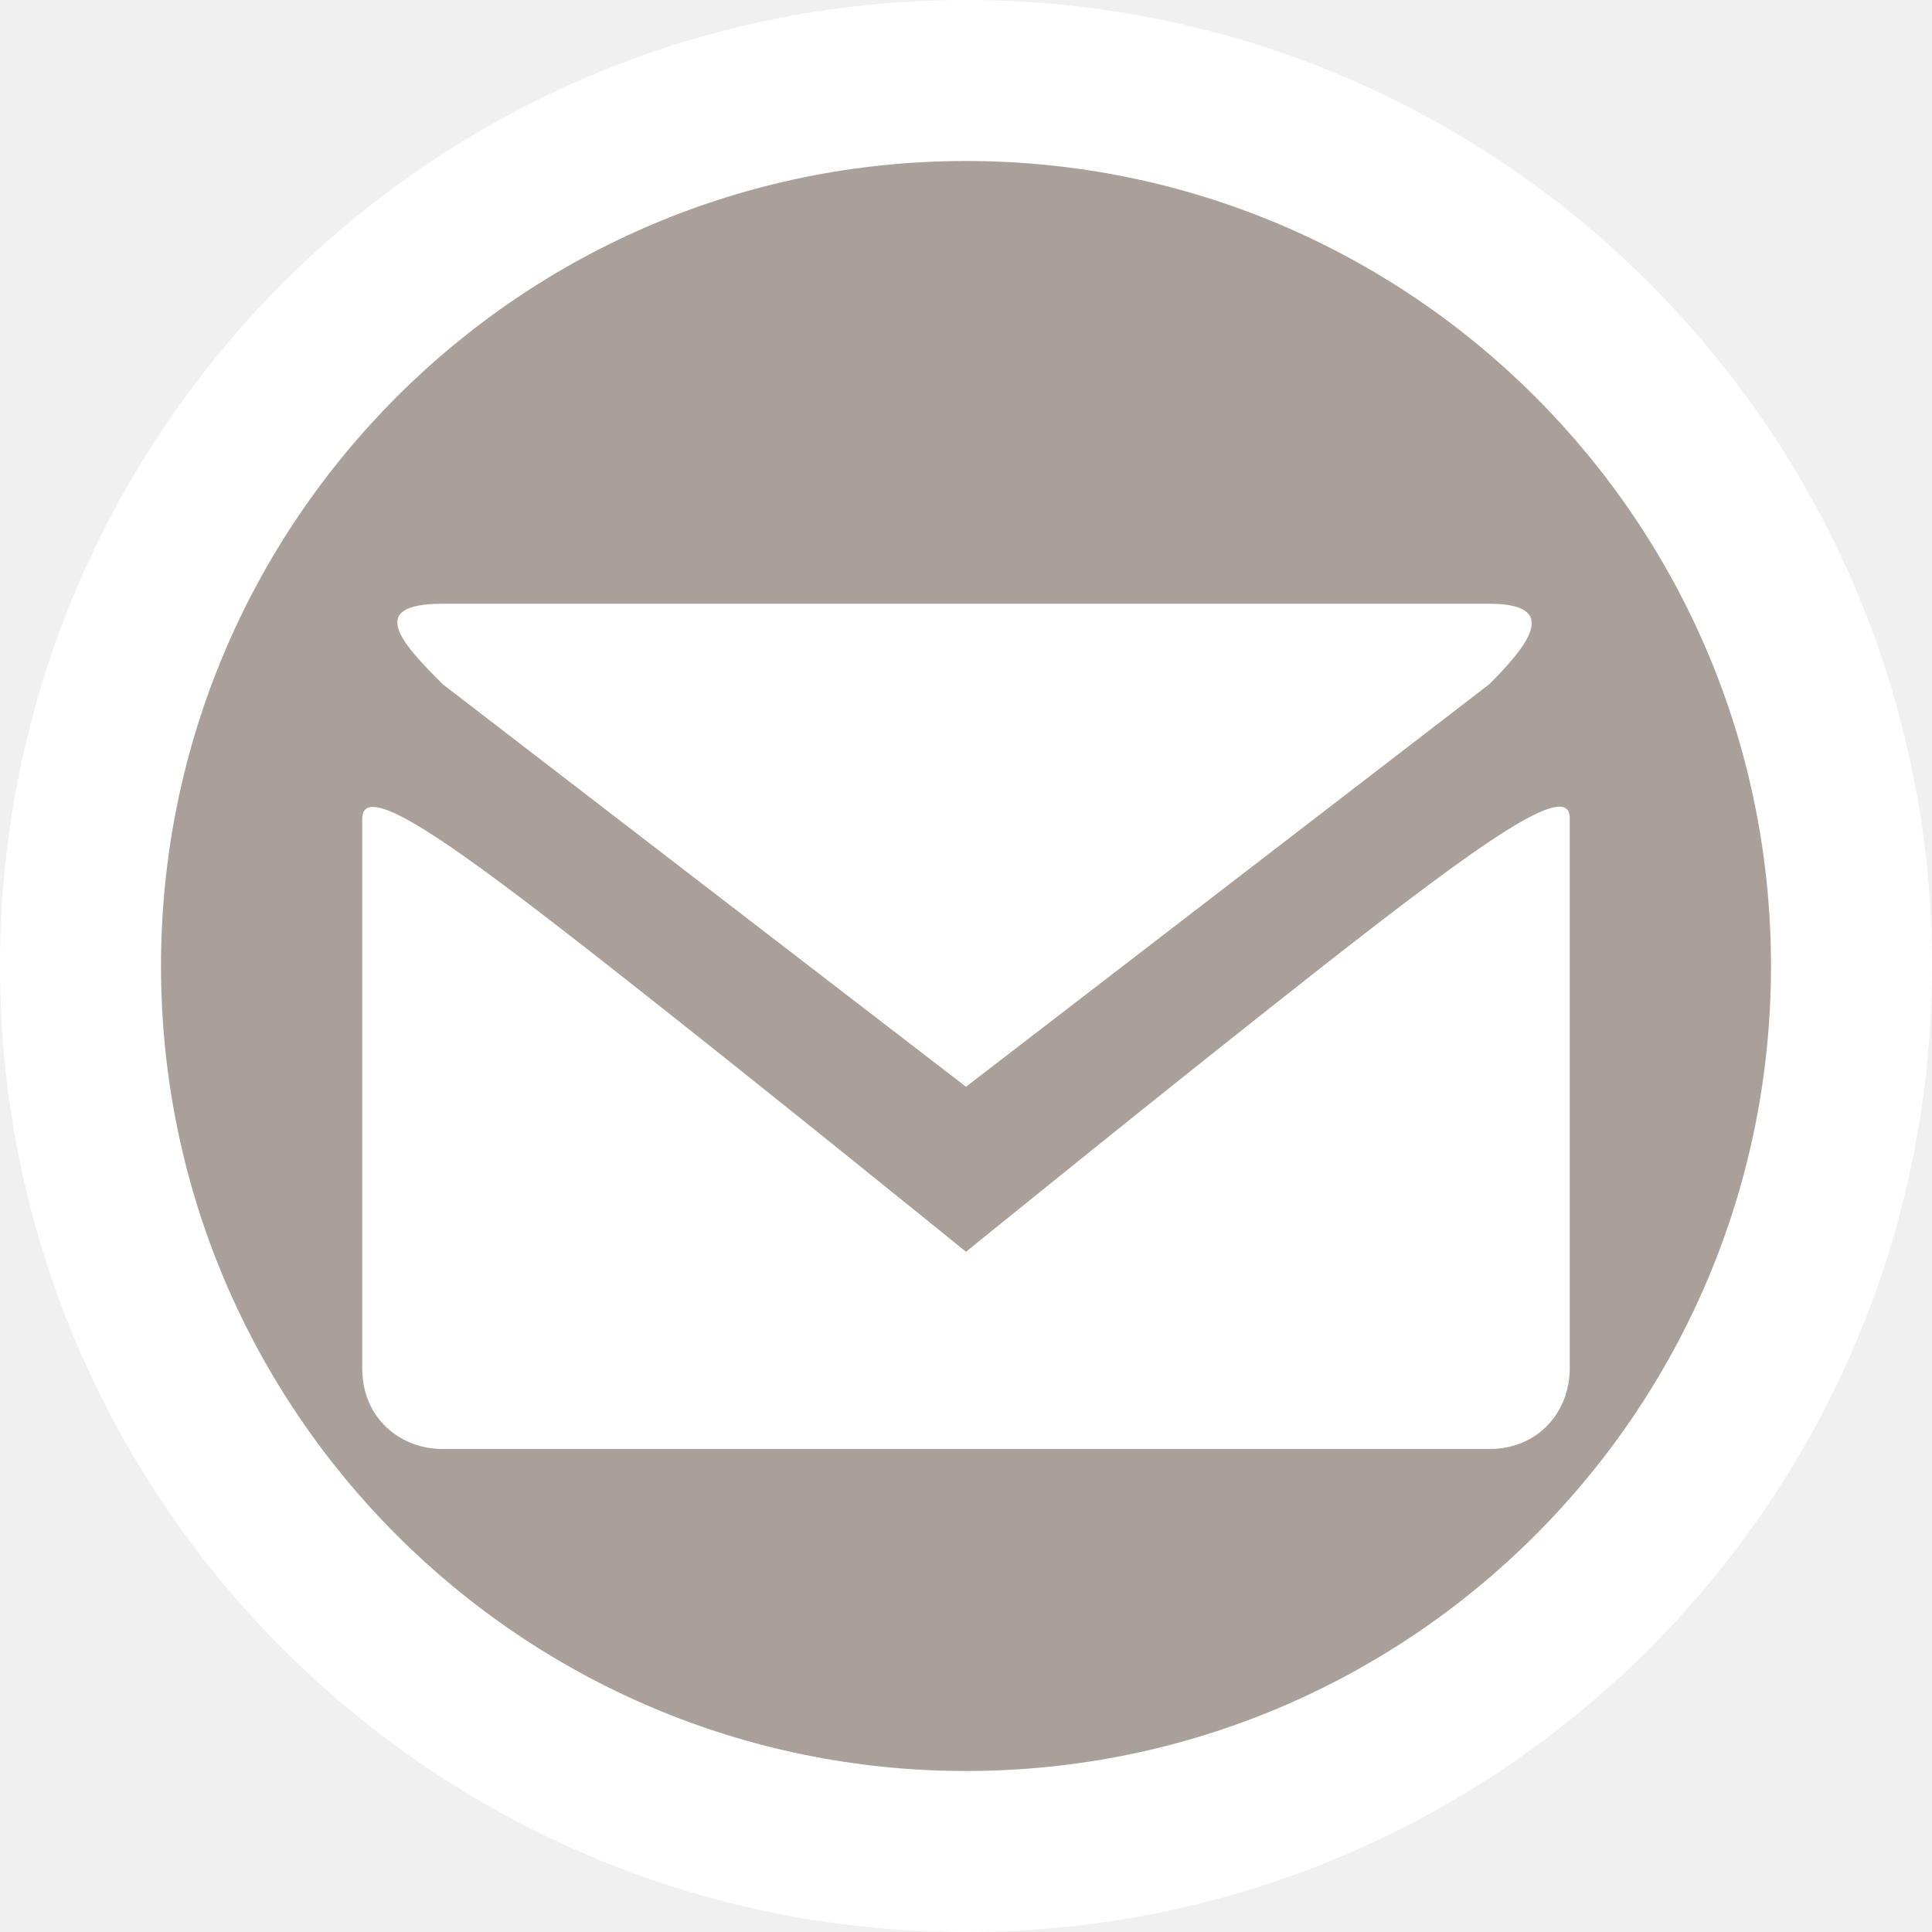
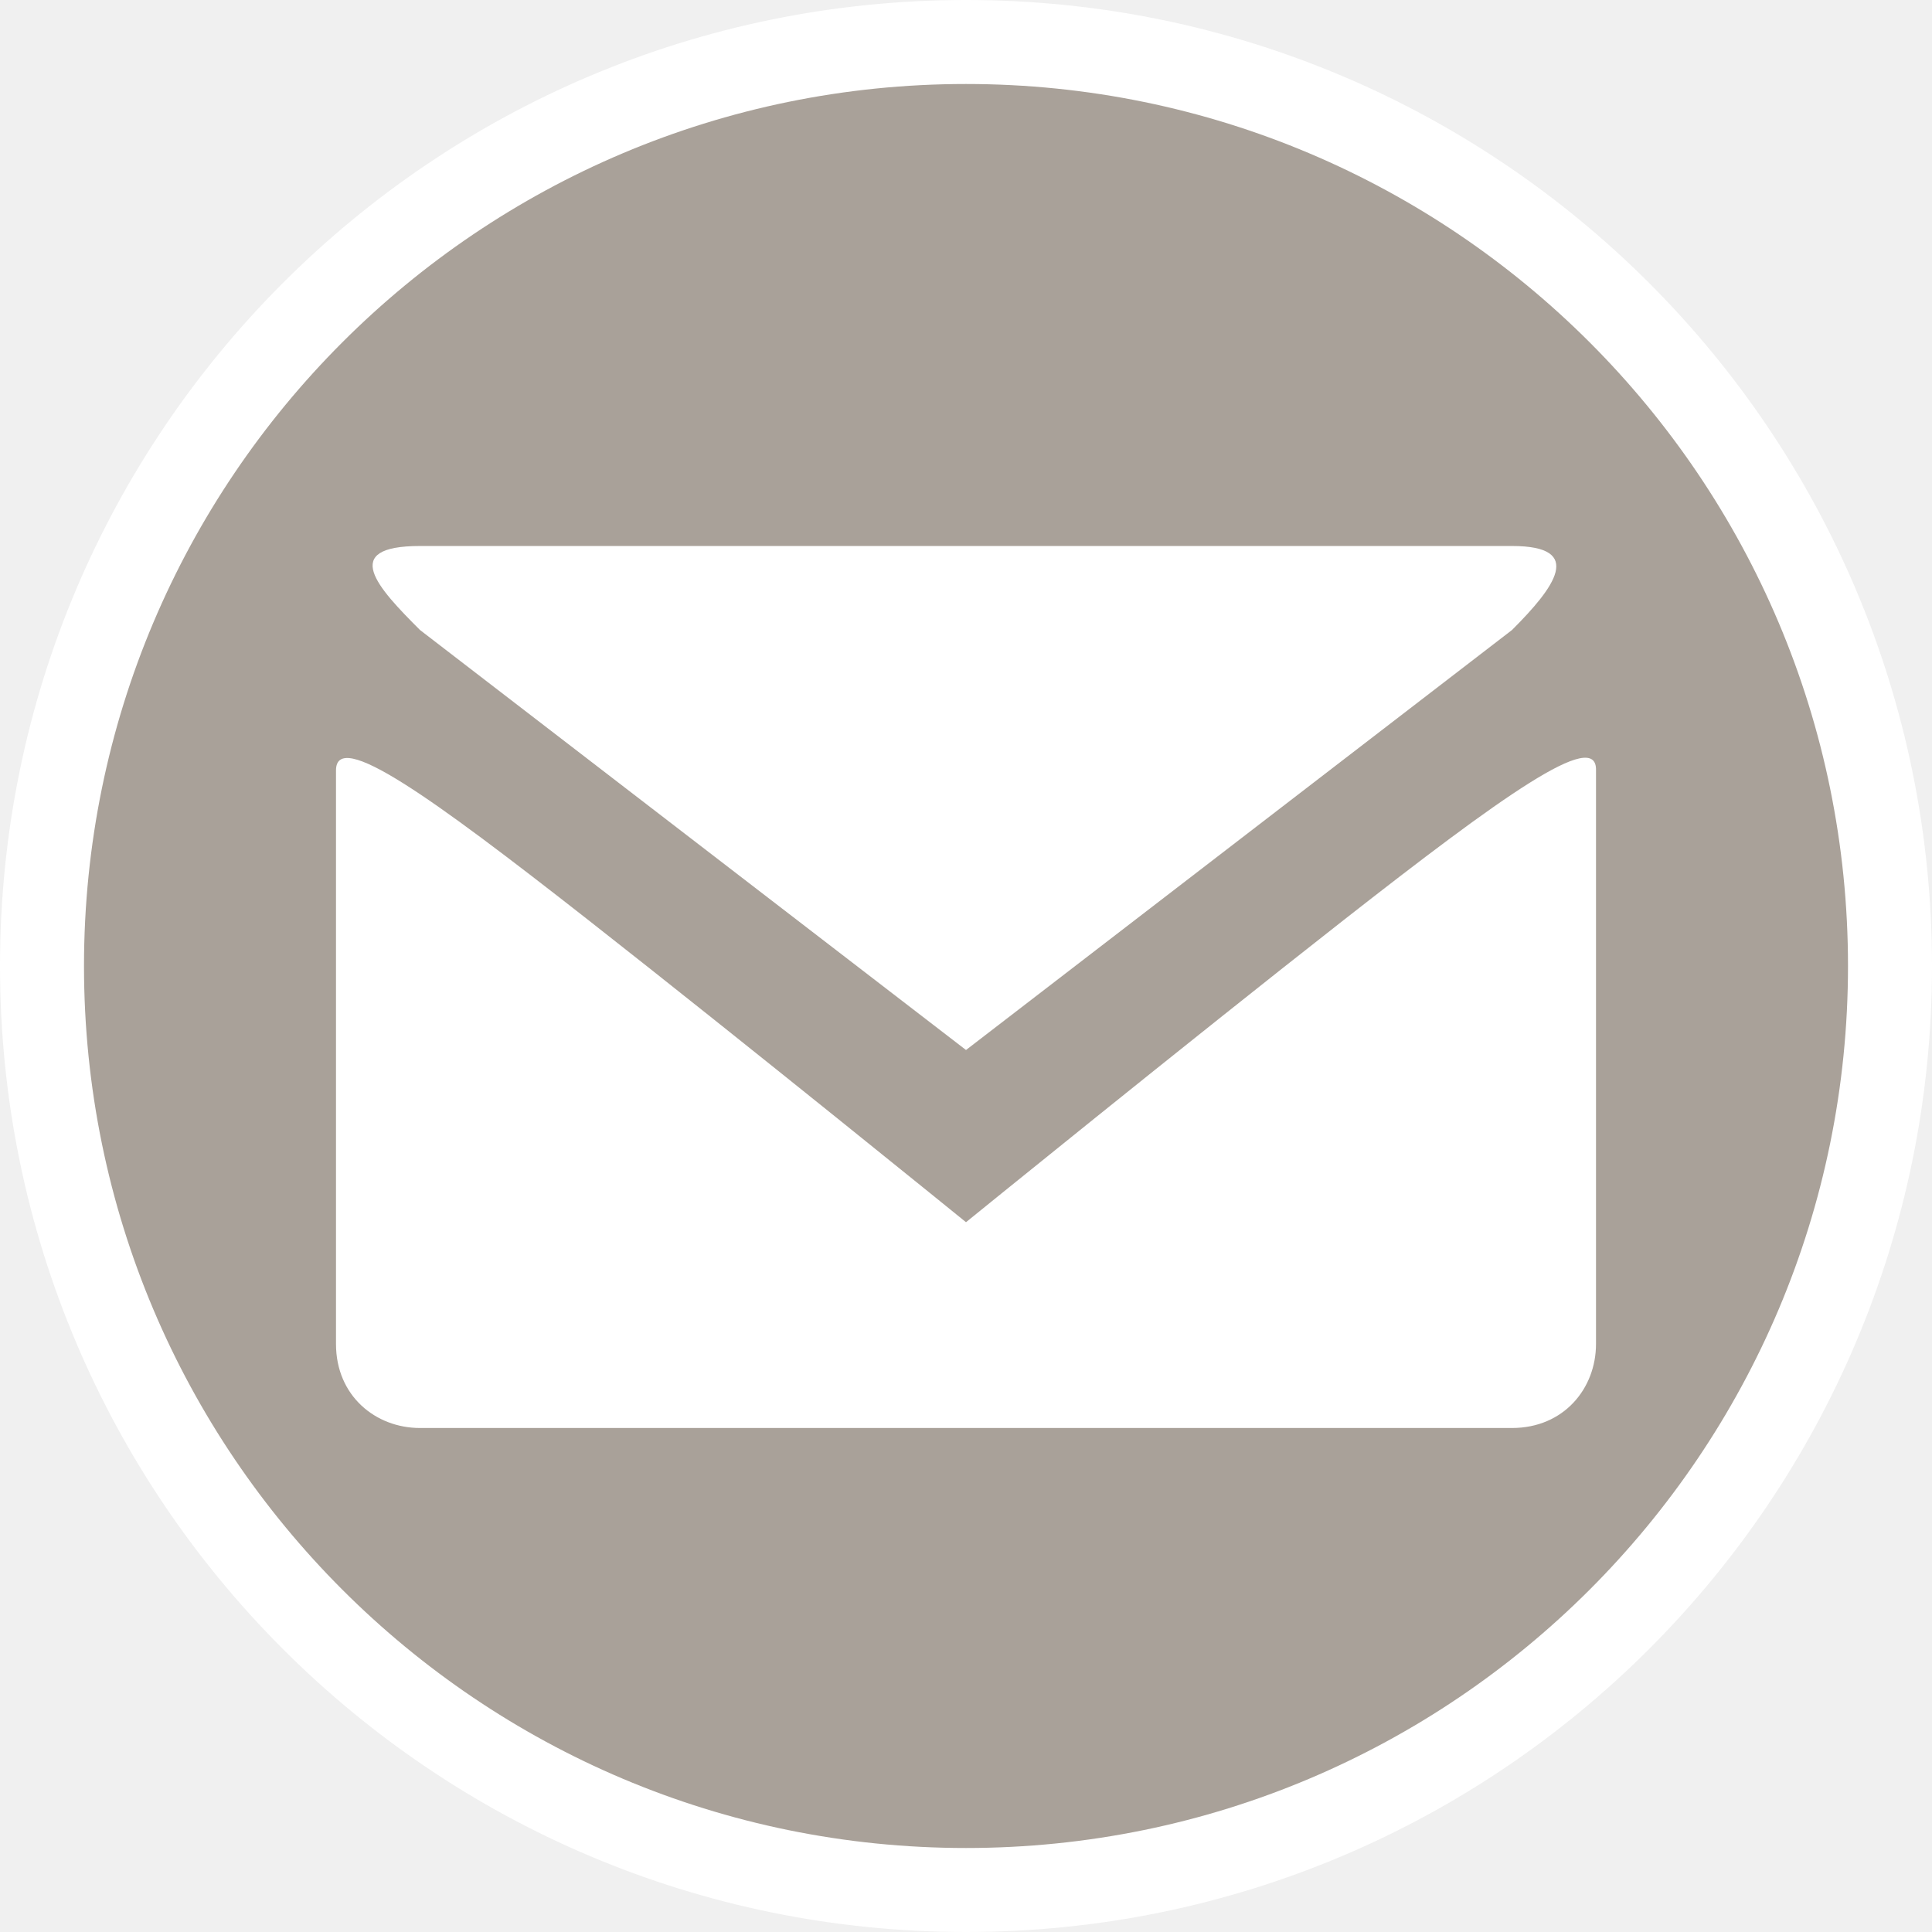
- <svg xmlns="http://www.w3.org/2000/svg" id="svg2" width="24" height="24" viewBox="0 0 24 24" version="1.1">
+ <svg xmlns="http://www.w3.org/2000/svg" id="svg2" width="23" height="23" viewBox="0 0 23 23" version="1.1">
  <defs id="defs12" />
-   <ellipse id="ellipse4" ry="12" rx="12" cy="12" cx="12" style="fill:#ffffff;stroke:none;" />
-   <ellipse id="ellipse6" ry="10" rx="10" cy="12" cx="12" style="fill:#a9a199;stroke:none;" />
-   <g id="g8" transform="translate(4.5,5)">
+   <ellipse id="ellipse4" ry="11.5" rx="11.5" cy="11.5" cx="11.5" style="fill:#ffffff;stroke:none;" />
+   <ellipse id="ellipse6" ry="10.5" rx="10.5" cy="11.5" cx="11.5" style="fill:#a9a199;stroke:none;" />
+   <g id="g8" transform="translate(4,4)">
    <defs id="defs6" />
    <path d="m 1,2.5 c -0.969,0 -0.5,0.5 0,1 l 6.5,5 6.5,-5 c 0.5,-0.5 0.881,-1 0,-1 z M 0,5.172 0,12 c 0,0.617 0.471,1 1,1 l 13,0 c 0.617,0 1,-0.471 1,-1 l 0,-6.828 c 0.016,-0.508 -1.121,0.307 -3,1.778 -1.879,1.472 -4.5,3.6 -4.5,3.6 0,0 -2.625,-2.13 -4.5,-3.6 C 1.125,5.481 0,4.672 0,5.172 Z" id="path7085-23" style="fill:#ffffff;fill-opacity:1" />
  </g>
</svg>
